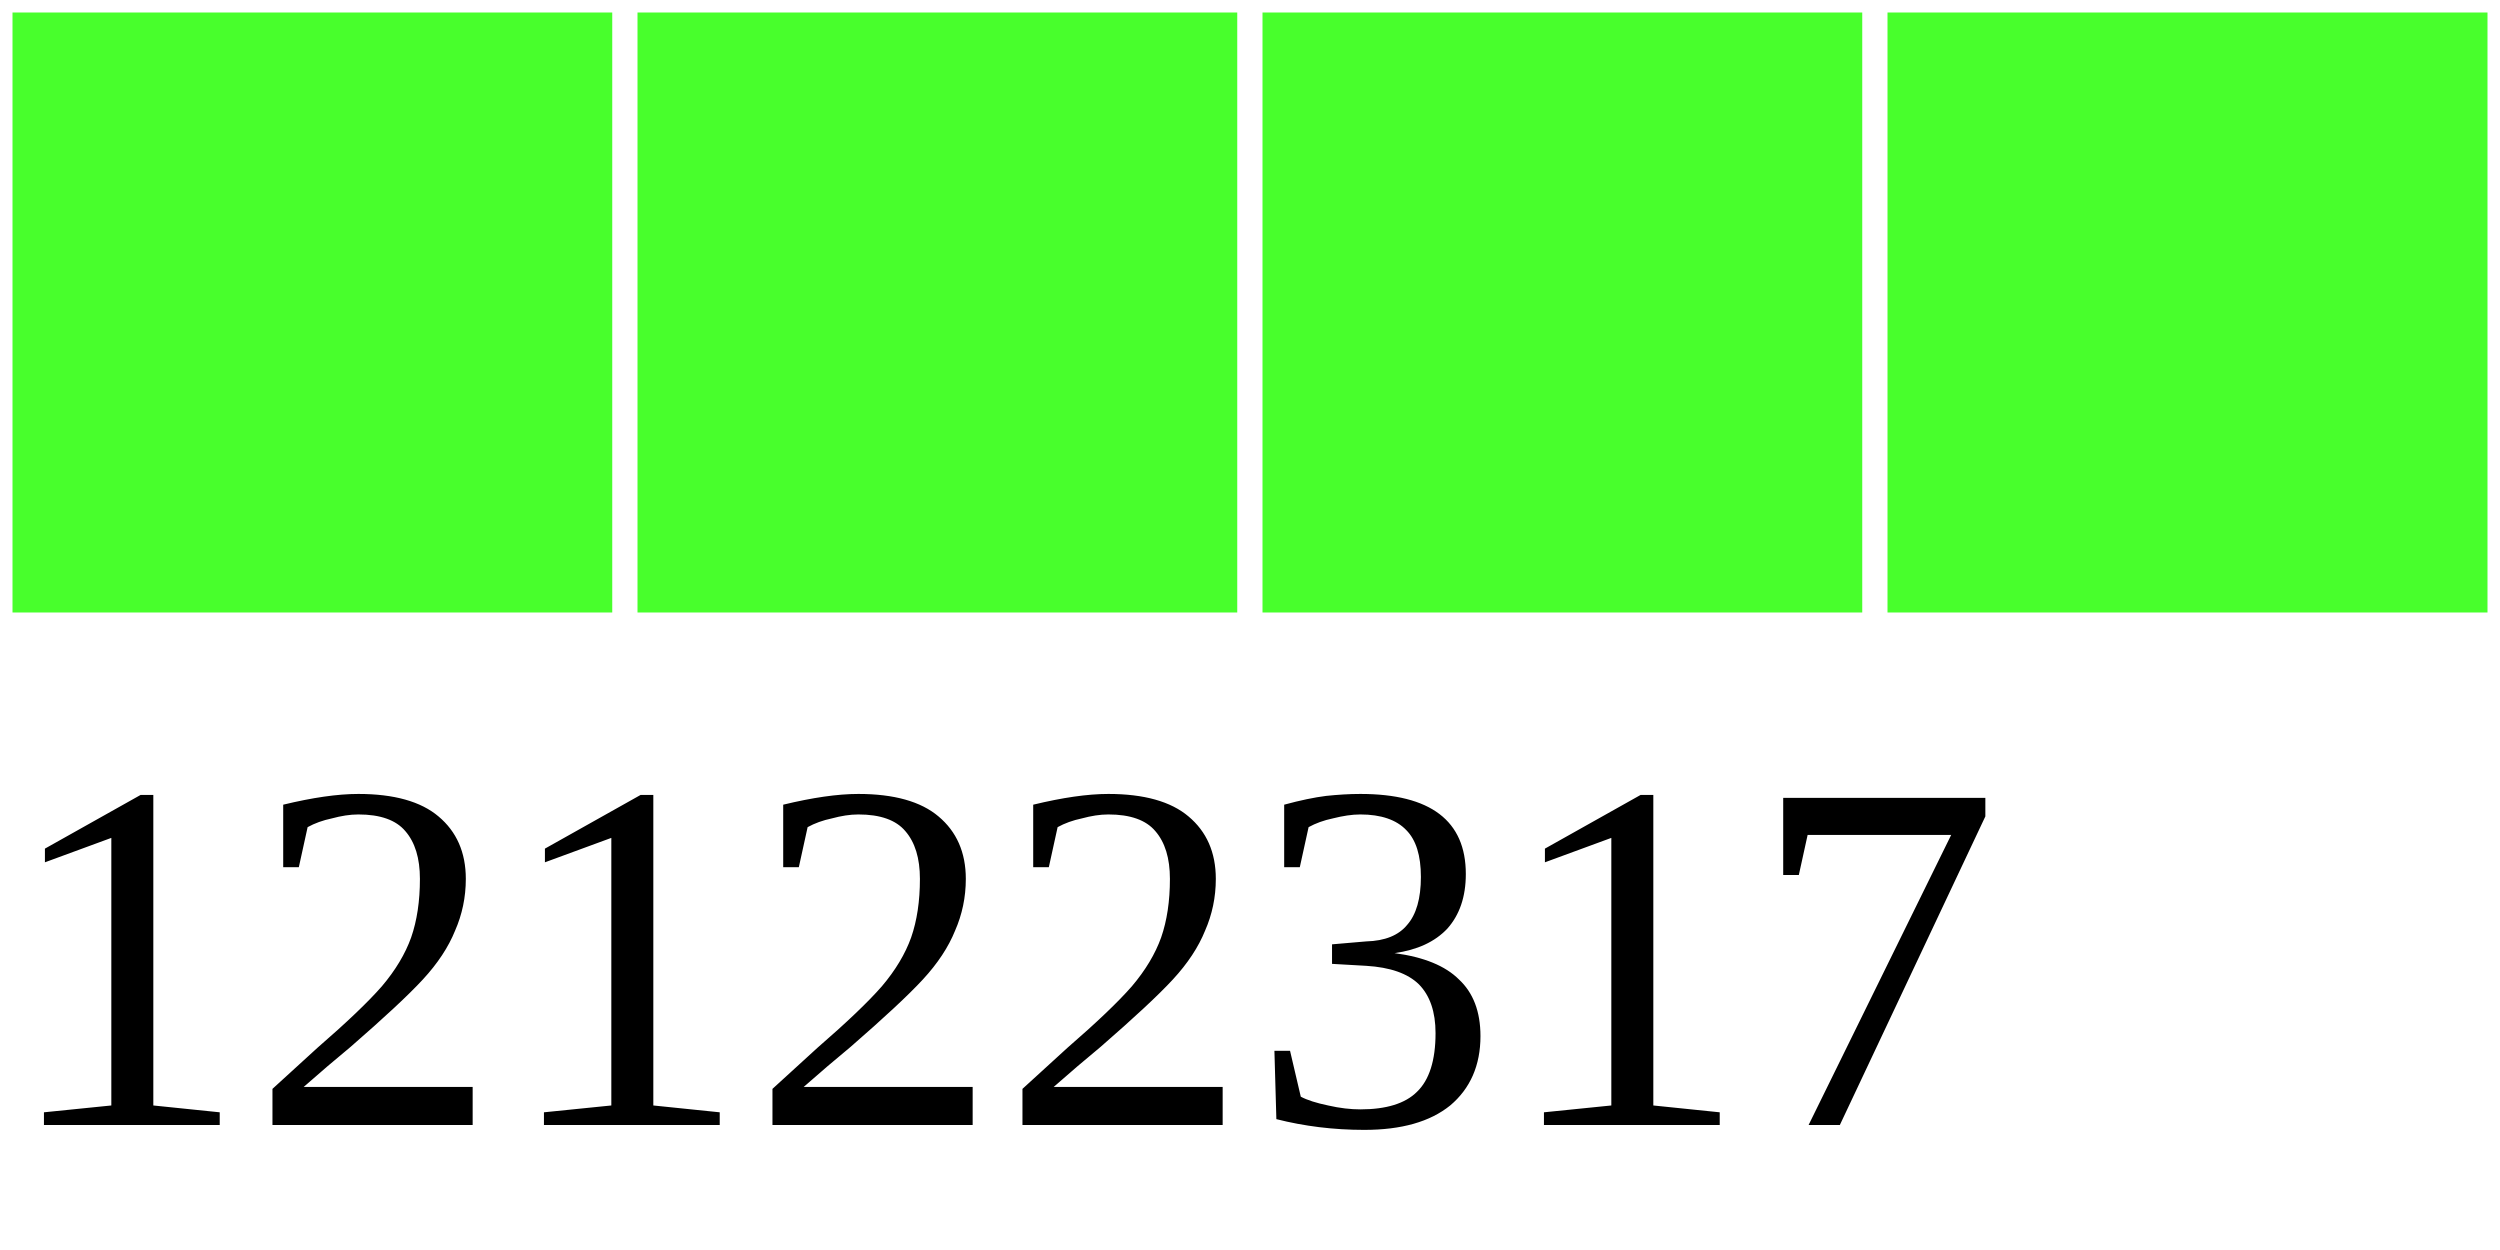
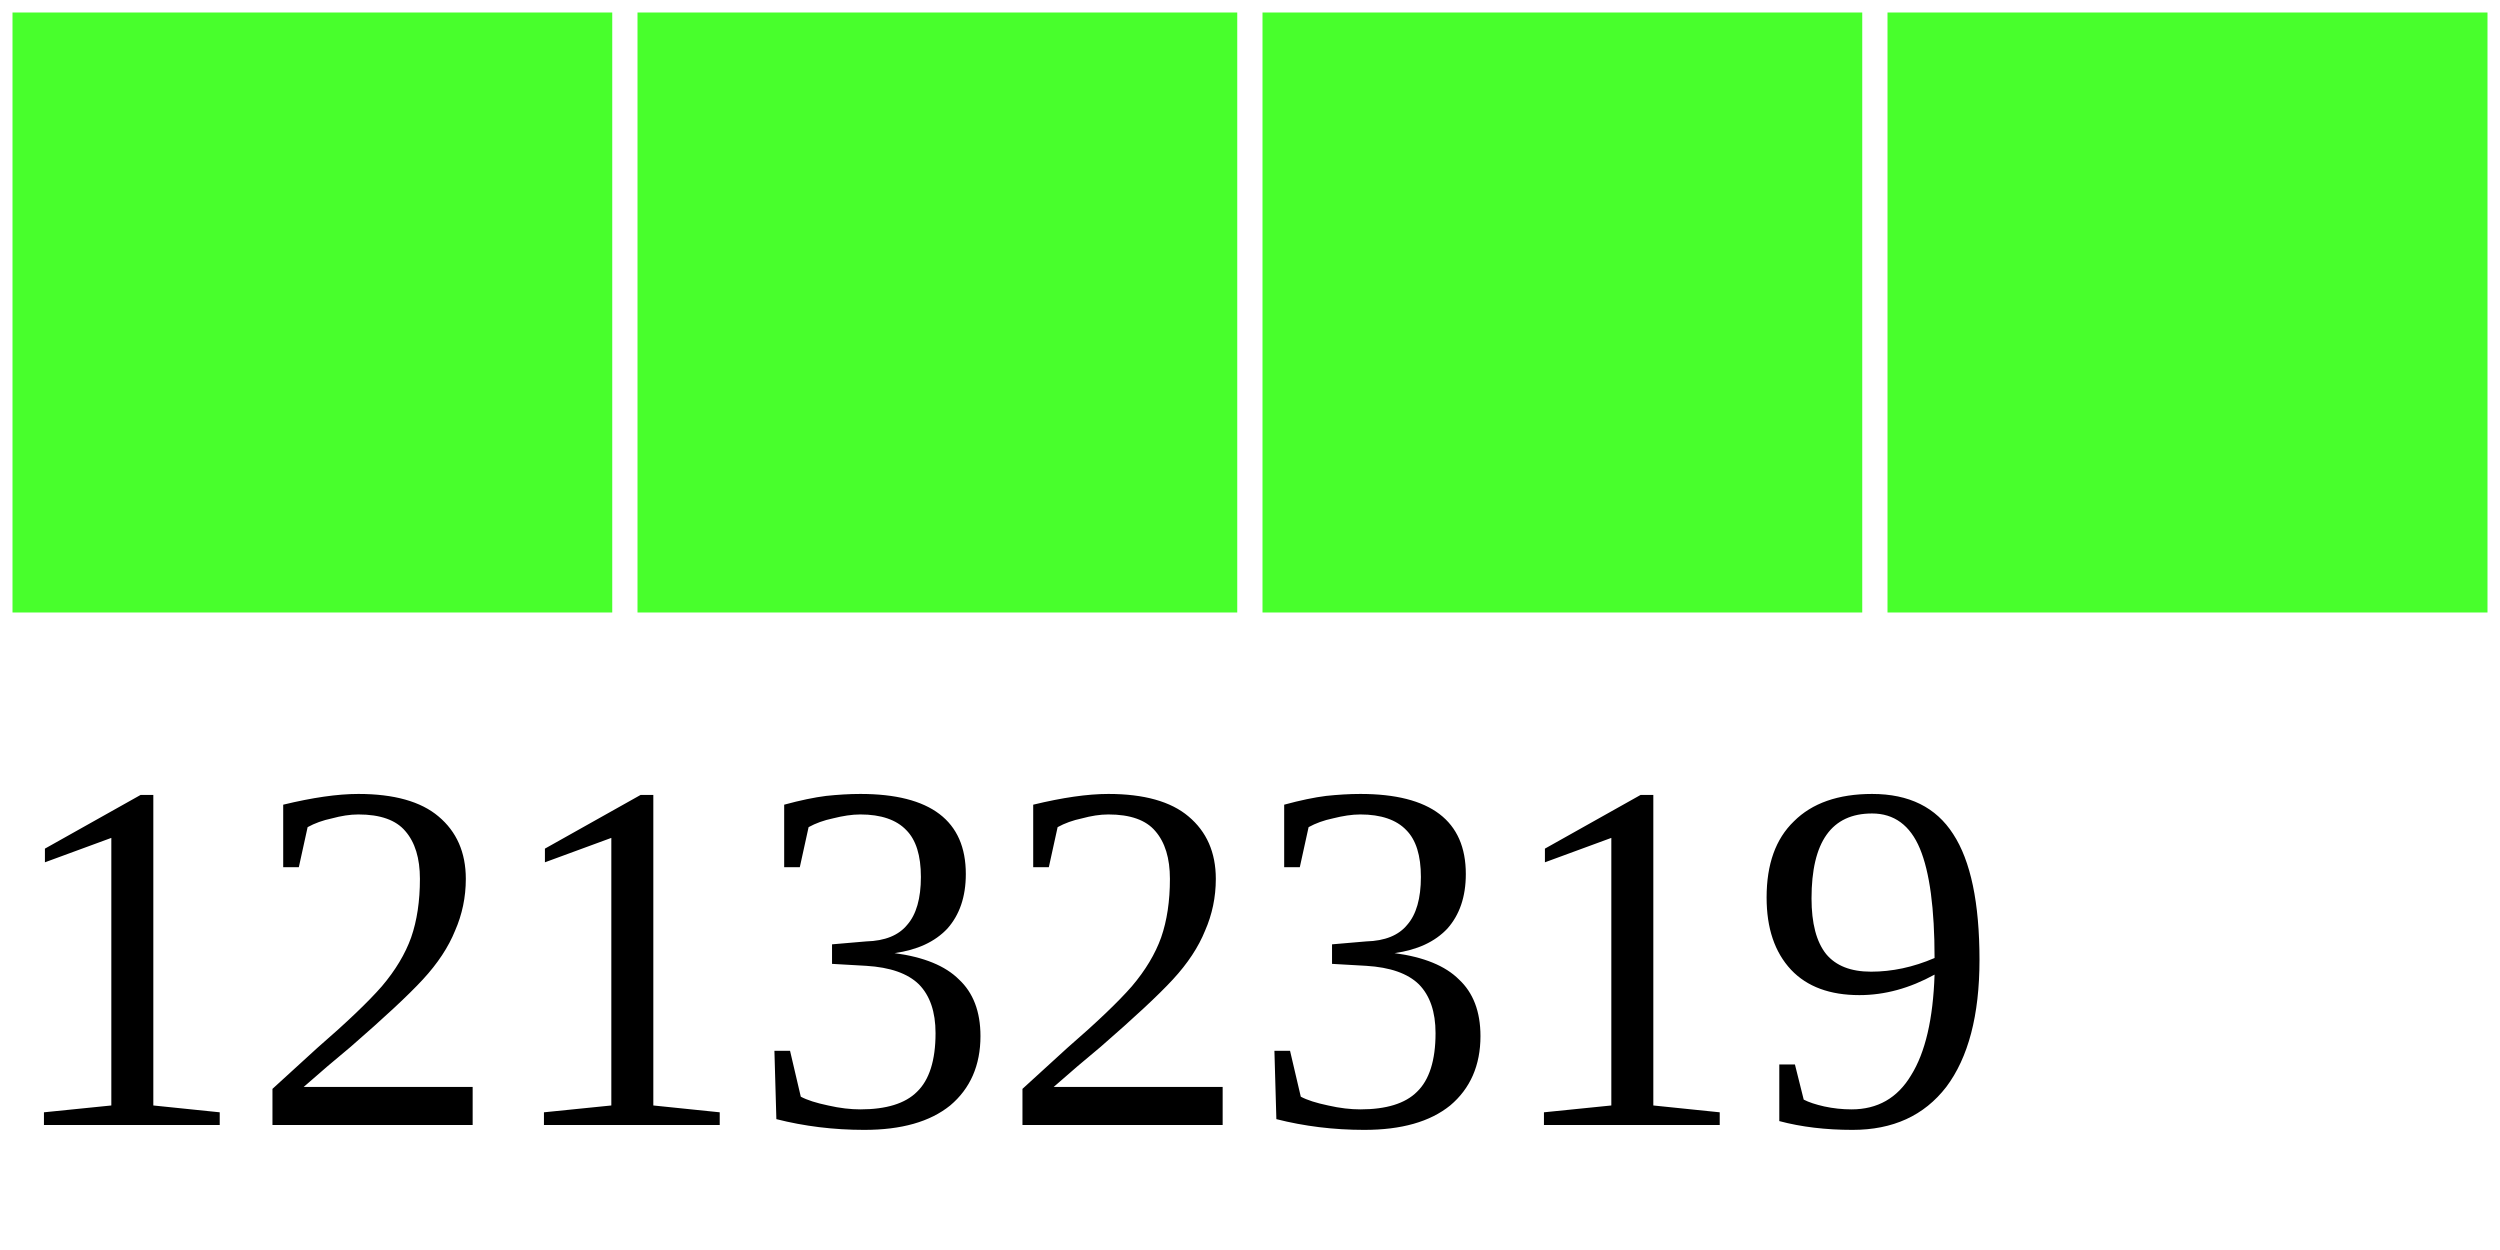
<svg xmlns="http://www.w3.org/2000/svg" width="40" height="20">
  <g>
    <rect width="10" height="10" style="fill:#48FF2C;stroke-width:0.4;stroke:rgb(255,255,255)" x="0" />
    <rect width="10" height="10" style="fill:#48FF2C;stroke-width:0.4;stroke:rgb(255,255,255)" x="10" />
    <rect width="10" height="10" style="fill:#48FF2C;stroke-width:0.4;stroke:rgb(255,255,255)" x="20" />
    <rect width="10" height="10" style="fill:#48FF2C;stroke-width:0.4;stroke:rgb(255,255,255)" x="30" />
-     <text x="0" y="18" fill="black" font-size="8">12122317</text>
+     <text x="0" y="18" fill="black" font-size="8">12132319</text>
  </g>
</svg>
